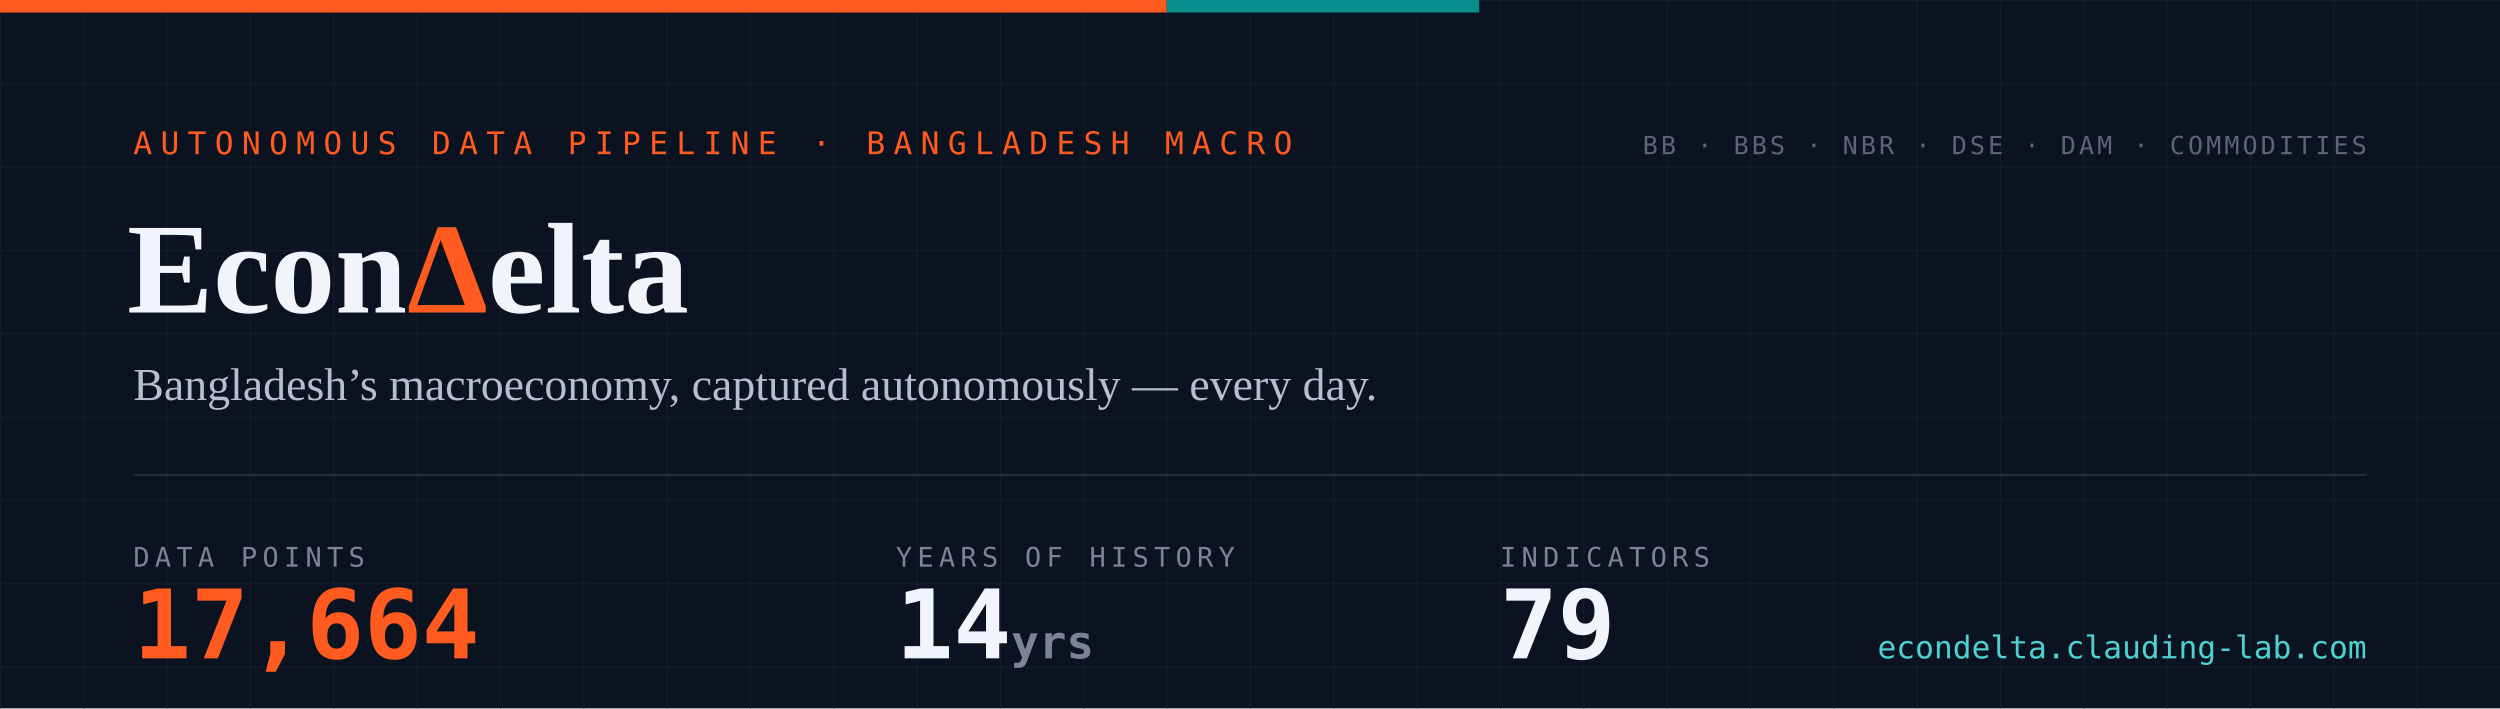
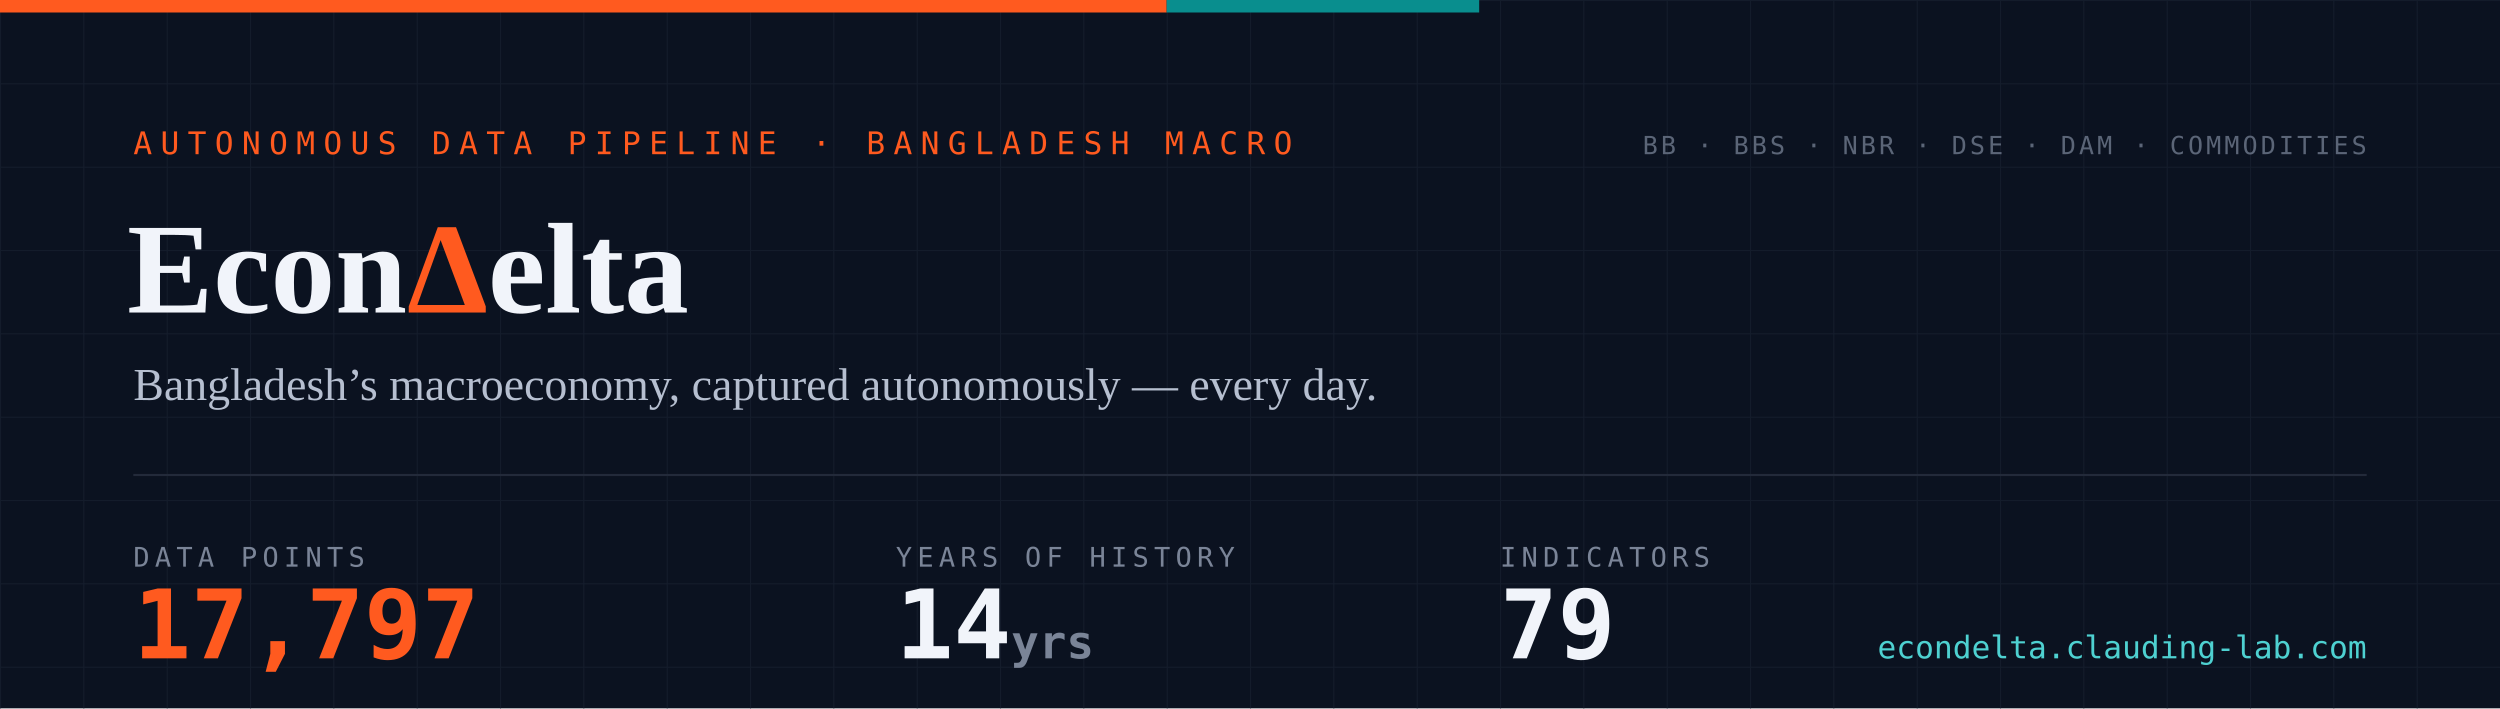
- <svg xmlns="http://www.w3.org/2000/svg" width="1200" height="340" viewBox="0 0 1200 340" role="img" aria-label="EconDelta — 17,664 data points across 79 indicators, 14 years of history since 2012">
+ <svg xmlns="http://www.w3.org/2000/svg" width="1200" height="340" viewBox="0 0 1200 340" role="img" aria-label="EconDelta — 17,797 data points across 79 indicators, 14 years of history since 2012">
  <defs>
    <pattern id="g" width="40" height="40" patternUnits="userSpaceOnUse">
      <path d="M40 0H0V40" fill="none" stroke="#141c2b" stroke-width="1" />
    </pattern>
    <style>
      .mono{font-family:ui-monospace,'SF Mono','Cascadia Code',Menlo,Consolas,monospace}
      .serif{font-family:Georgia,'Times New Roman',serif}
    </style>
  </defs>
  <rect width="1200" height="340" fill="#0b1220" />
  <rect width="1200" height="340" fill="url(#g)" />
  <rect width="560" height="6" fill="#ff5a1f" />
  <rect x="560" width="150" height="6" fill="#098e8e" />
  <text x="64" y="74" class="mono" font-size="15" letter-spacing="4" fill="#ff5a1f">AUTONOMOUS DATA PIPELINE · BANGLADESH MACRO</text>
  <text x="61" y="150" class="serif" font-size="62" font-weight="700" fill="#f1f4fa">Econ<tspan fill="#ff5a1f">Δ</tspan>elta</text>
  <text x="64" y="192" class="serif" font-size="22" fill="#b6bfd0">Bangladesh’s macroeconomy, captured autonomously — every day.</text>
  <line x1="64" y1="228" x2="1136" y2="228" stroke="#232a3a" stroke-width="1" />
  <text x="64" y="272" class="mono" font-size="13" letter-spacing="2.5" fill="#7a8497">DATA POINTS</text>
-   <text x="64" y="316" class="mono" font-size="46" font-weight="700" fill="#ff5a1f">17,664</text>
+   <text x="64" y="316" class="mono" font-size="46" font-weight="700" fill="#ff5a1f">17,797</text>
  <text x="430" y="272" class="mono" font-size="13" letter-spacing="2.5" fill="#7a8497">YEARS OF HISTORY</text>
  <text x="430" y="316" class="mono" font-size="46" font-weight="700" fill="#f1f4fa">14<tspan font-size="22" fill="#7a8497"> yrs</tspan>
  </text>
  <text x="720" y="272" class="mono" font-size="13" letter-spacing="2.5" fill="#7a8497">INDICATORS</text>
  <text x="720" y="316" class="mono" font-size="46" font-weight="700" fill="#f1f4fa">79</text>
  <text x="1136" y="74" text-anchor="end" class="mono" font-size="12" letter-spacing="1.5" fill="#5b6577">BB · BBS · NBR · DSE · DAM · COMMODITIES</text>
  <text x="1136" y="316" text-anchor="end" class="mono" font-size="15" fill="#4ed1d1">econdelta.clauding-lab.com</text>
</svg>
